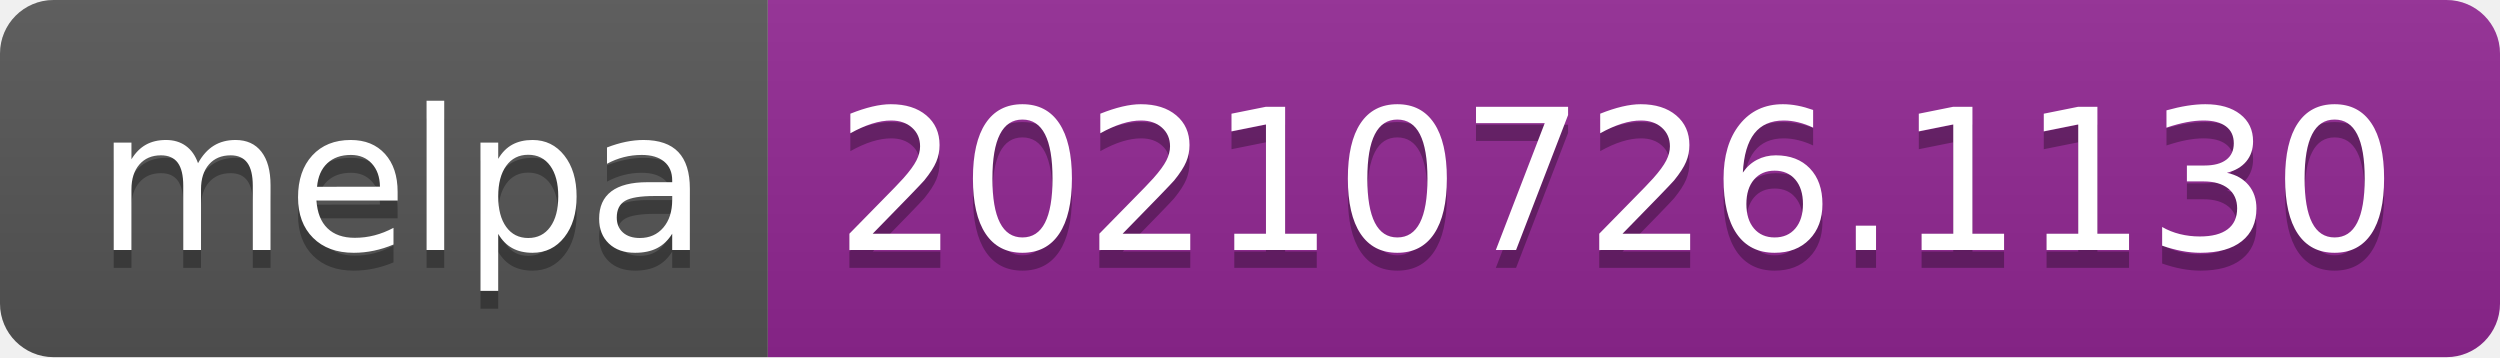
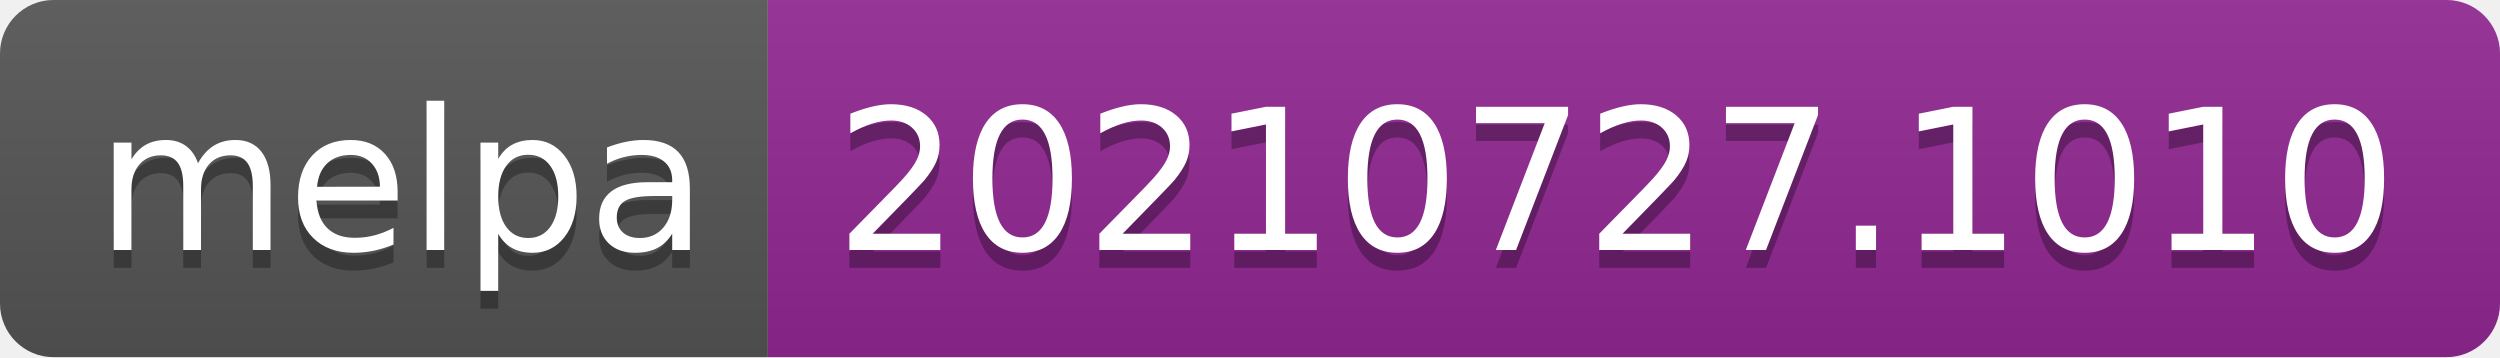
- <svg xmlns="http://www.w3.org/2000/svg" width="140" height="20" role="img" aria-label="melpa: 20210726.1130">
+ <svg xmlns="http://www.w3.org/2000/svg" width="140" height="20" role="img" aria-label="melpa: 20210727.1010">
  <linearGradient id="s" x2="0" y2="100%">
    <stop offset="0" stop-color="#bbb" stop-opacity=".1" />
    <stop offset="1" stop-opacity=".1" />
  </linearGradient>
  <clipPath id="r">
    <rect width="140" height="20" rx="3" fill="#fff" />
  </clipPath>
  <g clip-path="url(#r)">
    <rect width="43" height="20" fill="#555" />
    <rect x="43" width="97" height="20" fill="#922793" />
    <rect width="140" height="20" fill="url(#s)" />
  </g>
  <g fill="#fff" text-anchor="middle" font-family="Verdana,Geneva,DejaVu Sans,sans-serif" text-rendering="geometricPrecision" font-size="110">
    <text aria-hidden="true" x="225" y="150" fill="#010101" fill-opacity=".3" transform="scale(.1)" textLength="330">melpa</text>
    <text x="225" y="140" transform="scale(.1)" fill="#fff" textLength="330">melpa</text>
-     <text aria-hidden="true" x="905" y="150" fill="#010101" fill-opacity=".3" transform="scale(.1)" textLength="870">20210726.1130</text>
-     <text x="905" y="140" transform="scale(.1)" fill="#fff" textLength="870">20210726.1130</text>
+     <text aria-hidden="true" x="905" y="150" fill="#010101" fill-opacity=".3" transform="scale(.1)" textLength="870">20210727.1010</text>
+     <text x="905" y="140" transform="scale(.1)" fill="#fff" textLength="870">20210727.1010</text>
  </g>
</svg>
